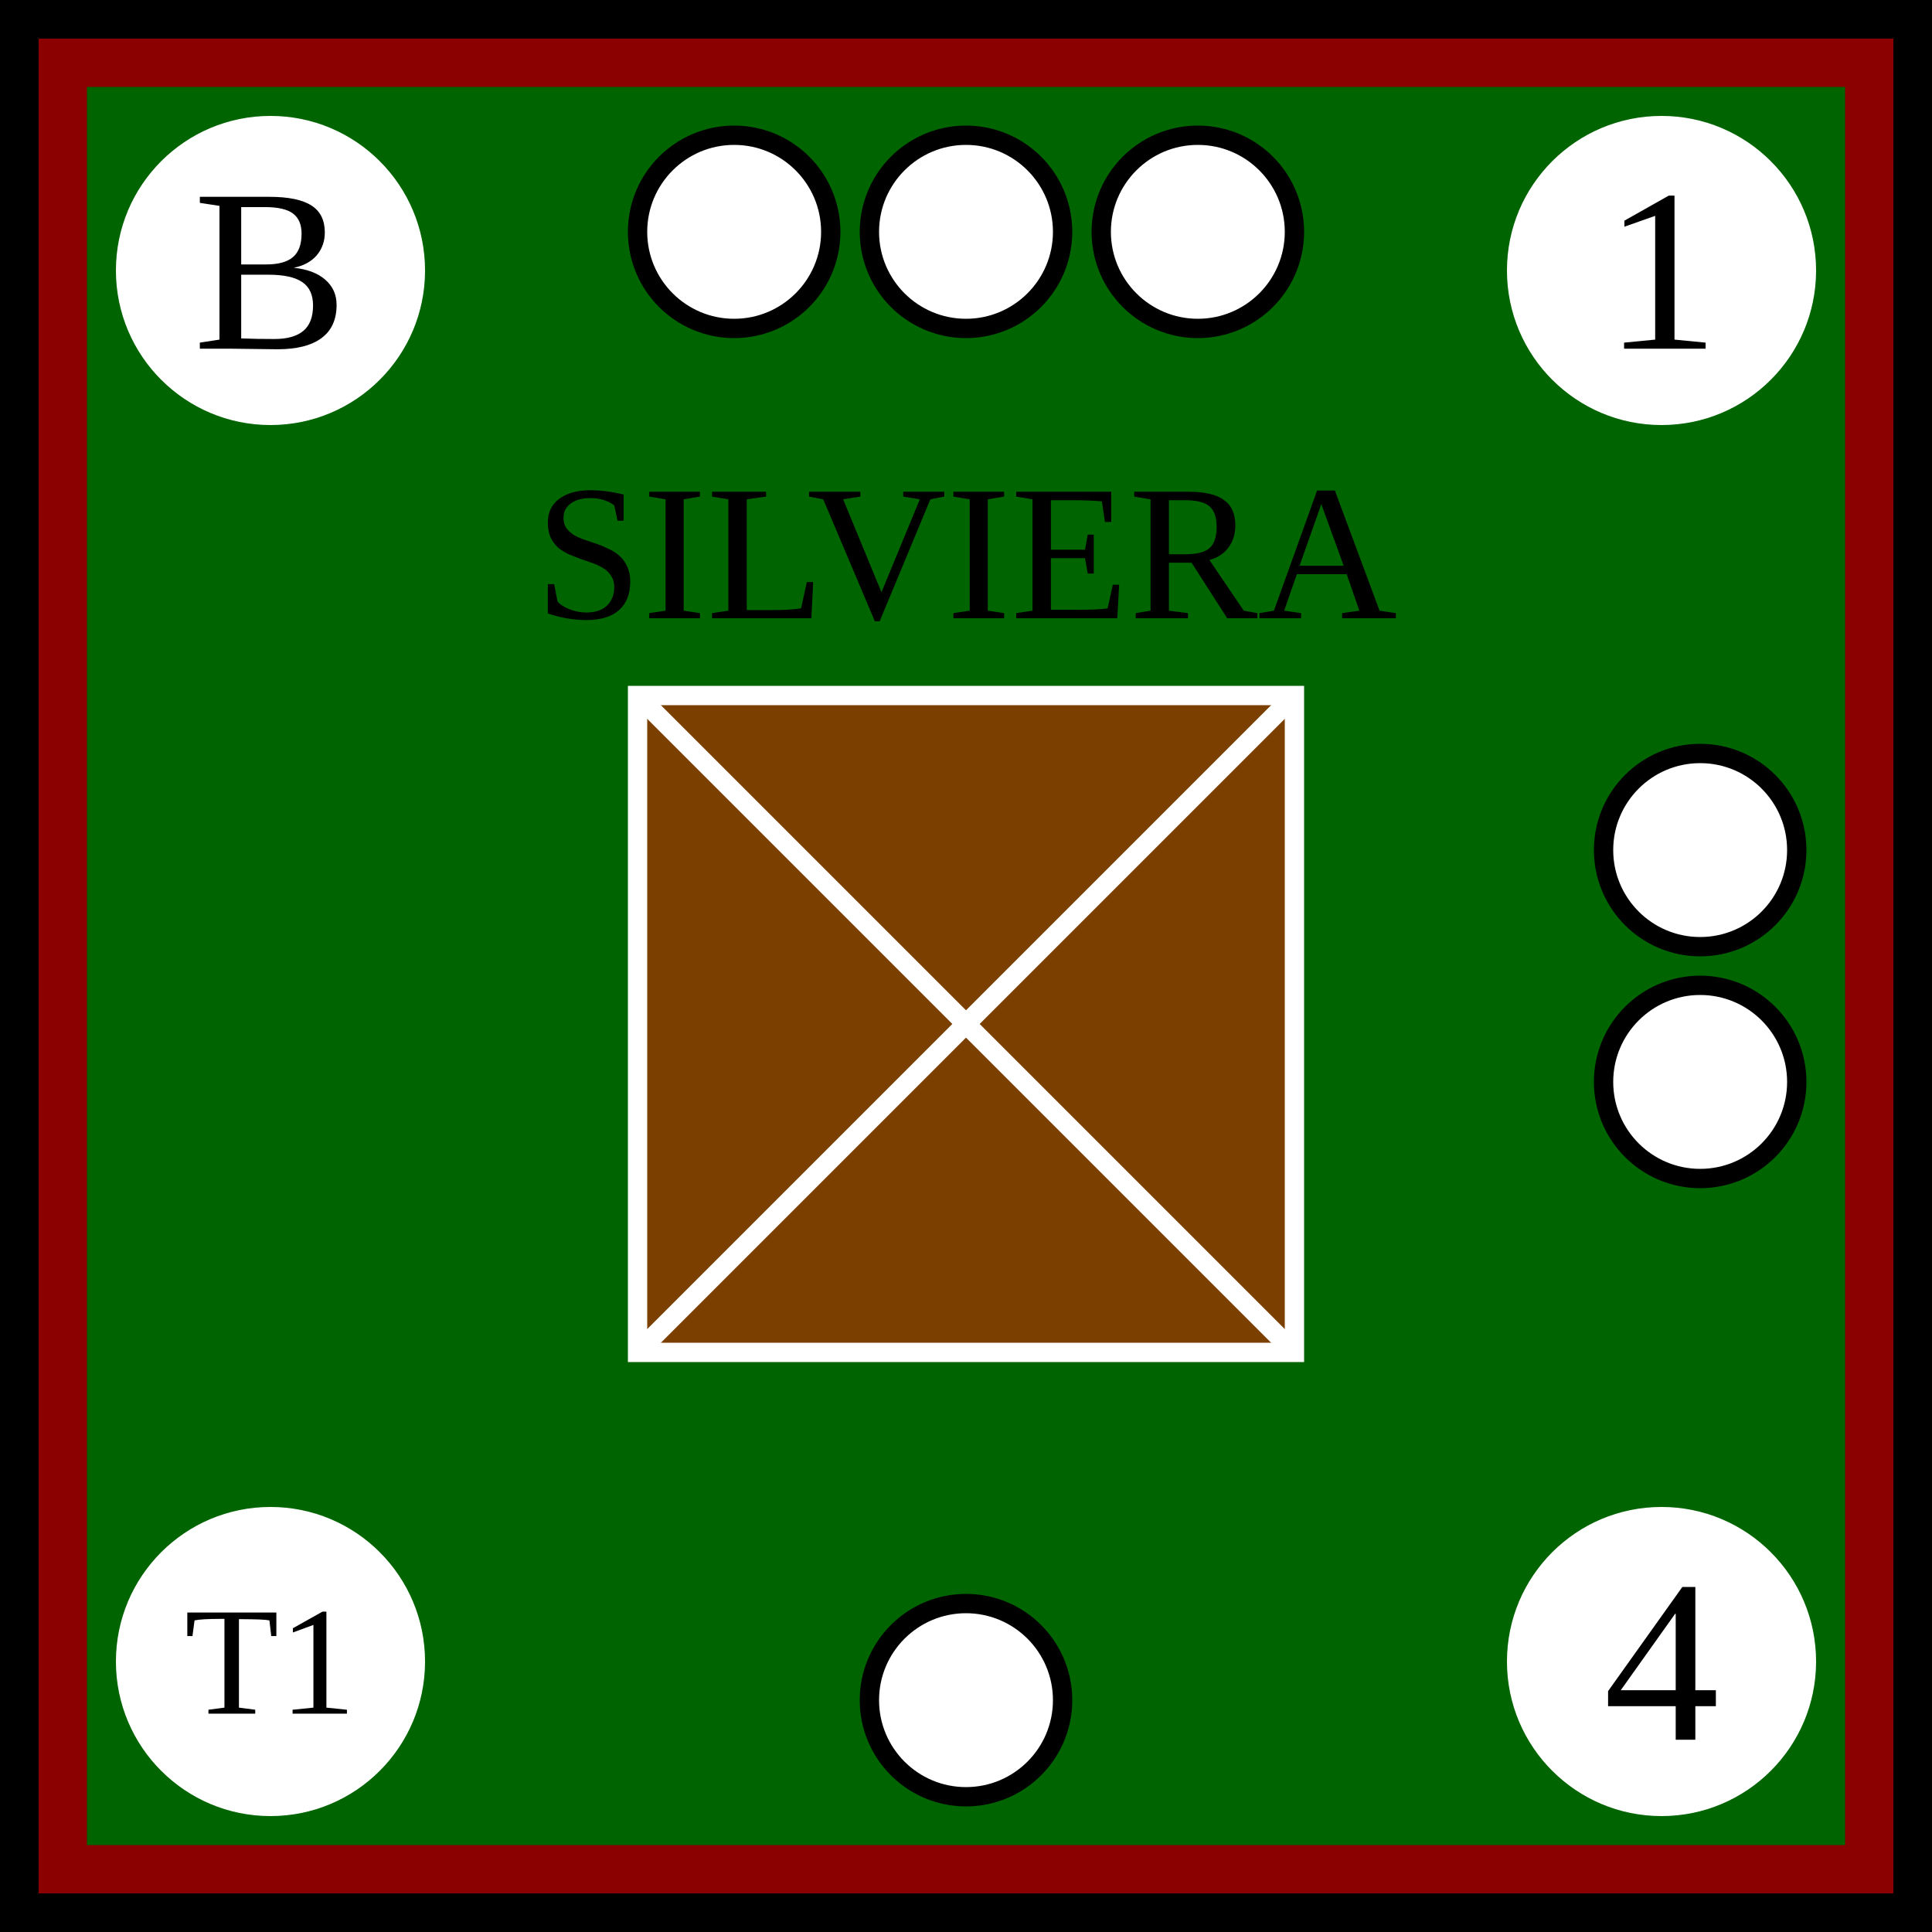
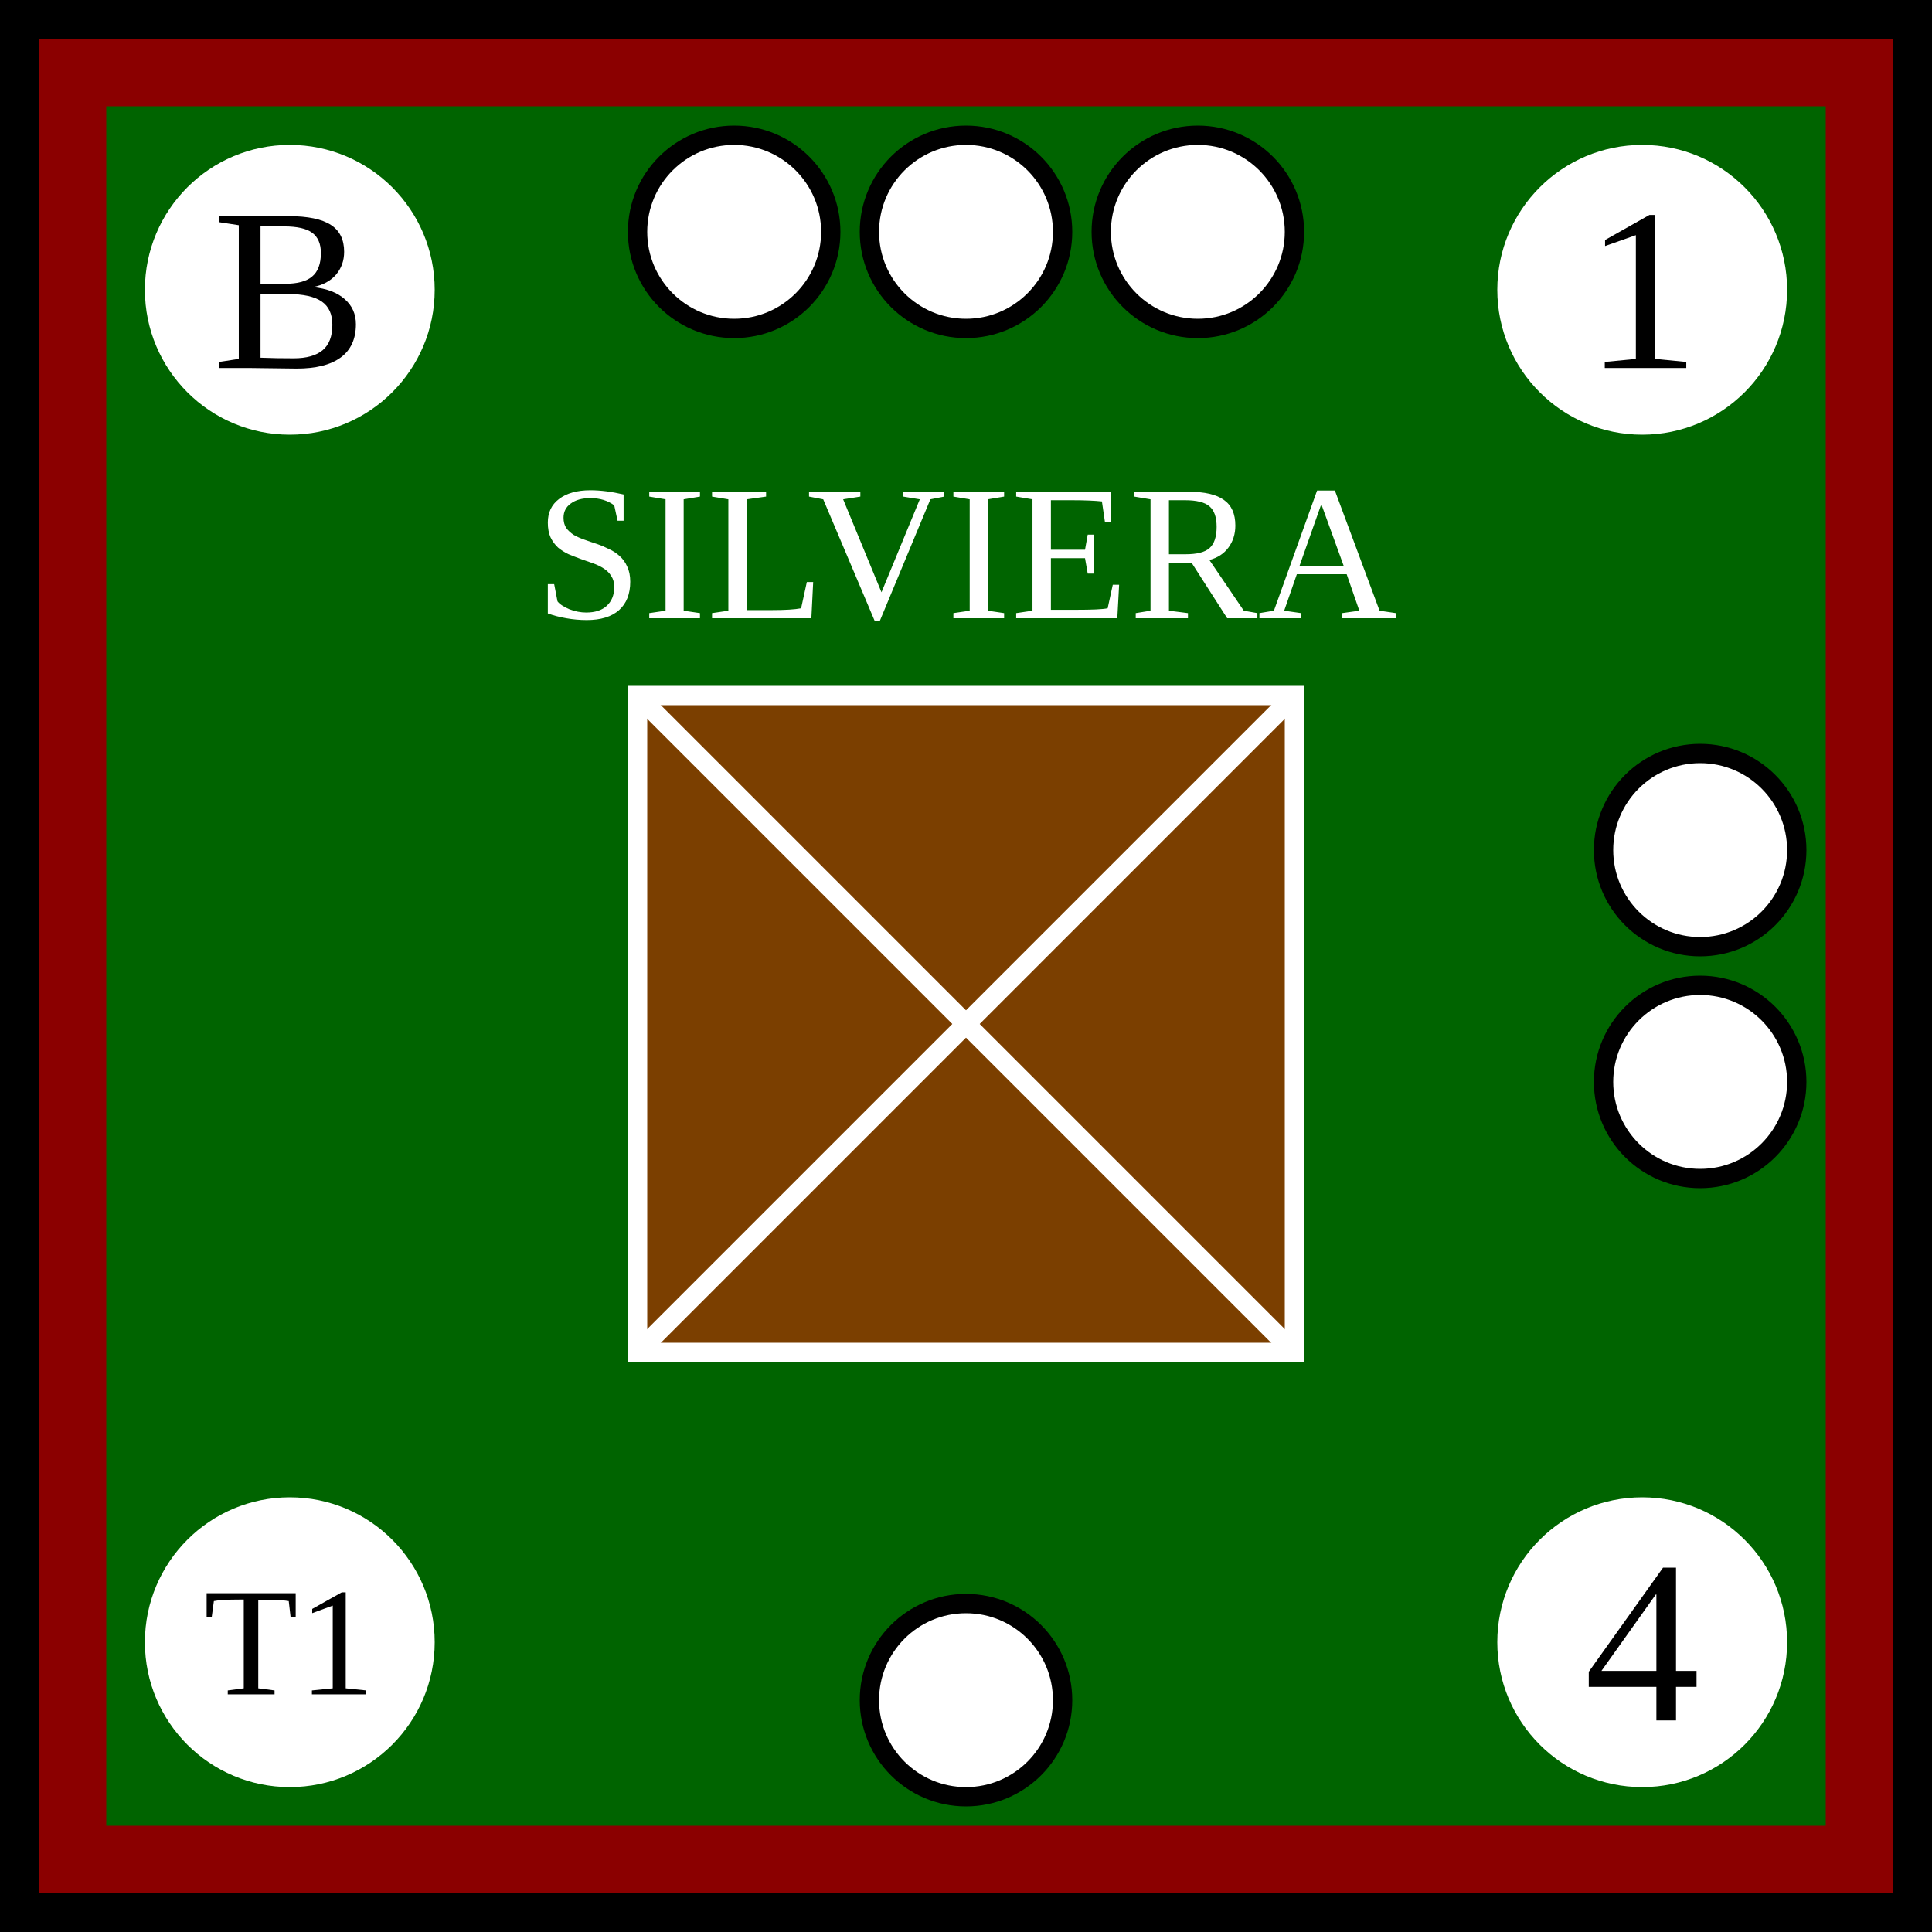
<svg xmlns="http://www.w3.org/2000/svg" width="100" height="100">
-   <g id="background">
-     <rect id="portuguese_background" width="100%" height="100%" fill="darkgreen" stroke="darkred" stroke-width="9" />
-   </g>
-   <g id="border" stroke="black" stroke-width="2">
-     <line x1="0" y1="1%" x2="100%" y2="1%" />
-     <line x1="1%" y1="1%" x2="1%" y2="100%" />
-     <line x1="0" y1="99%" x2="100%" y2="99%" />
-     <line x1="99%" y1="1%" x2="99%" y2="100%" />
-   </g>
+   <defs>
+     <rect id="background" width="100" height="100" fill="darkgreen" stroke="darkred" stroke-width="11" />
+     <g id="border" stroke="black" stroke-width="2">
+       <line x1="0" y1="1" x2="100" y2="1" />
+       <line x1="1" y1="1" x2="1" y2="100" />
+       <line x1="0" y1="99" x2="100" y2="99" />
+       <line x1="99" y1="1" x2="99" y2="100" />
+     </g>
+     <clipPath id="block">
+       <use href="#background" />
+     </clipPath>
+   </defs>
+   <use href="#background" clip-path="url(#block)" />
+   <use href="#border" clip-path="url(#block)" />
  <g id="symbol" text-anchor="middle">
-     <text x="50%" y="32" font-size="10">SILVIERA</text>
+     <text x="50" y="32" font-size="10" fill="white">SILVIERA</text>
    <rect x="33" y="36" width="34" height="34" fill="rgb(123, 63, 0)" stroke="white" />
    <line x1="33" y1="36" x2="67" y2="70" stroke="white" />
    <line x1="33" y1="70" x2="67" y2="36" stroke="white" />
  </g>
  <g id="attributes" text-anchor="middle" dominant-baseline="central" font-size="12" fill="white">
    <g id="initiative">
-       <circle cx="14" cy="14" r="8" />
-       <text x="14" y="14" fill="black">B</text>
+       <circle cx="15" cy="15" r="7.5" />
+       <text x="15" y="15" fill="black">B</text>
    </g>
    <g id="firepower">
-       <circle cx="86" cy="14" r="8" />
-       <text x="86" y="14" fill="black">1</text>
+       <circle cx="85" cy="15" r="7.5" />
+       <text x="85" y="15" fill="black">1</text>
    </g>
    <g id="movement">
-       <circle cx="86" cy="86" r="8" />
-       <text x="86" y="86" fill="black">4</text>
+       <circle cx="85" cy="85" r="7.5" />
+       <text x="85" y="85" fill="black">4</text>
    </g>
    <g id="arrival">
-       <circle cx="14" cy="86" r="8" />
-       <text x="14" y="86" font-size="8" fill="black">T1</text>
+       <circle cx="15" cy="85" r="7.5" />
+       <text x="15" y="85" font-size="8" fill="black">T1</text>
    </g>
  </g>
  <g id="pips" stroke="black" fill="white">
    <g id="strength3">
      <circle id="topleft" cx="38" cy="12" r="5" />
      <circle id="topmiddle" cx="50" cy="12" r="5" />
      <circle id="topright" cx="62" cy="12" r="5" />
    </g>
    <g id="strength2">
      <circle id="righttop" cx="88" cy="44" r="5" />
      <circle id="rightcenter" cx="88" cy="56" r="5" />
    </g>
    <g id="strength1">
      <circle id="bottomleft" cx="50" cy="88" r="5" />
    </g>
  </g>
</svg>
